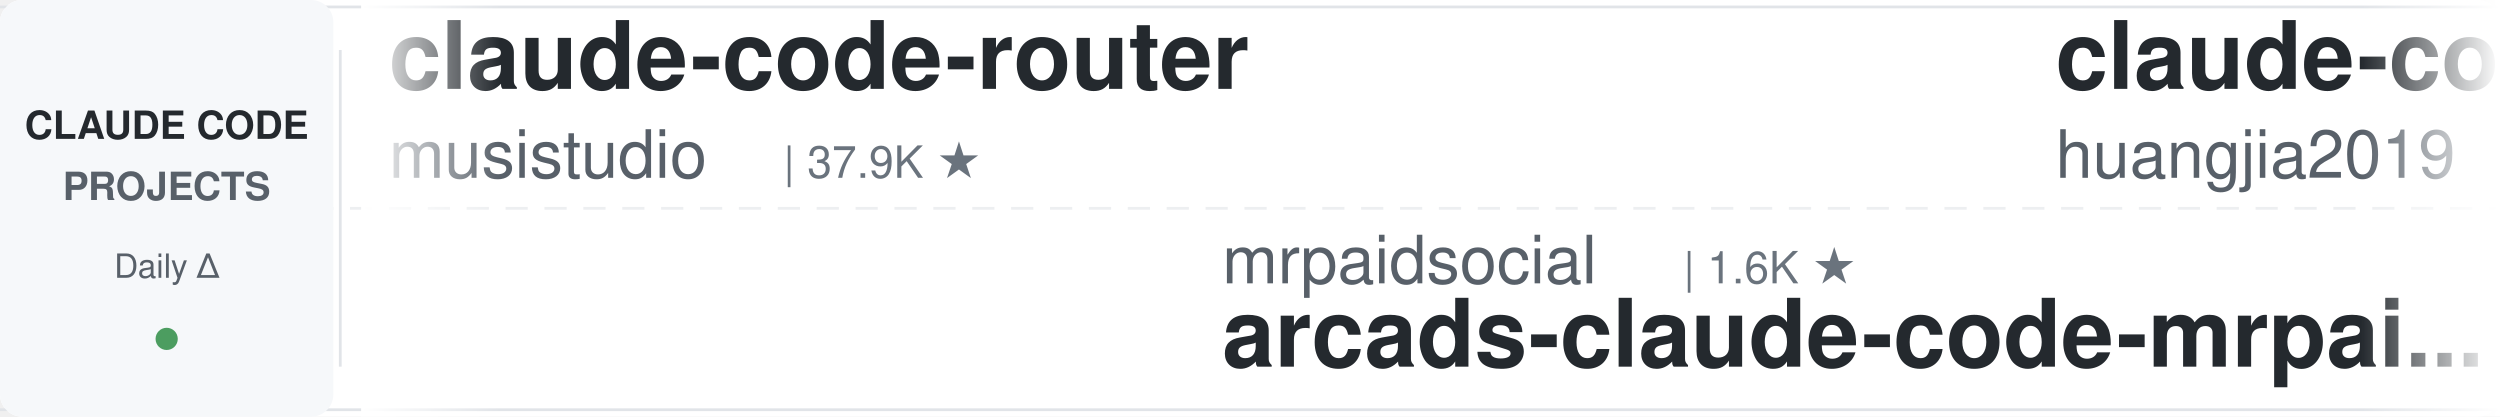
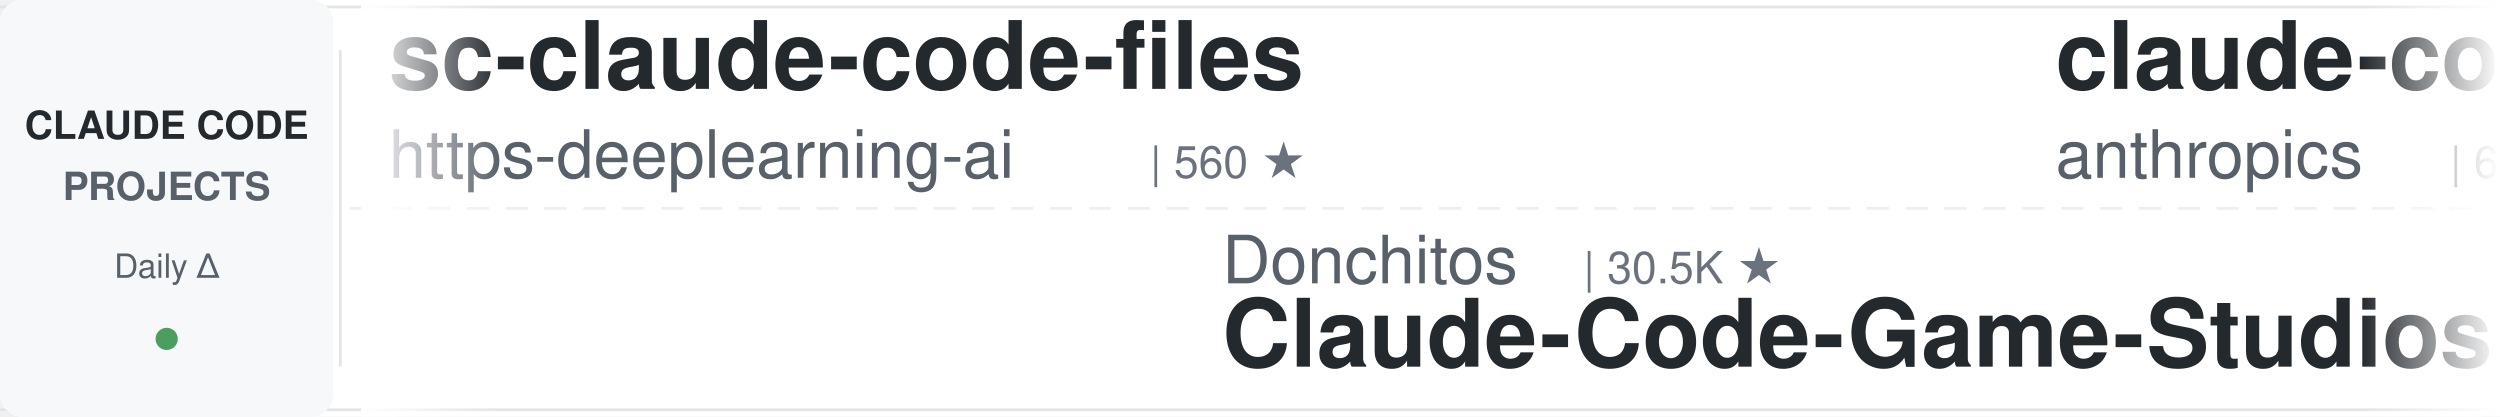
<svg xmlns="http://www.w3.org/2000/svg" width="900" height="150">
  <defs>
    <linearGradient id="leftFade" x1="0%" y1="0%" x2="100%" y2="0%">
      <stop offset="0%" style="stop-color:#ffffff;stop-opacity:1" />
      <stop offset="100%" style="stop-color:#ffffff;stop-opacity:0" />
    </linearGradient>
    <linearGradient id="rightFade" x1="0%" y1="0%" x2="100%" y2="0%">
      <stop offset="0%" style="stop-color:#ffffff;stop-opacity:0" />
      <stop offset="100%" style="stop-color:#ffffff;stop-opacity:1" />
    </linearGradient>
  </defs>
  <rect width="900" height="150" fill="#ffffff" rx="8" />
  <rect x="0" y="2" width="900" height="1" fill="#e1e4e8" />
  <rect x="0" y="147" width="900" height="1" fill="#e1e4e8" />
  <line x1="0" y1="75" x2="900" y2="75" stroke="#e1e4e8" stroke-width="1" stroke-dasharray="8 6" opacity="0.6" />
  <rect x="0" y="0" width="120" height="150" fill="#f6f8fa" rx="8" />
  <text x="60" y="50" font-family="-apple-system, BlinkMacSystemFont, 'Segoe UI', Helvetica, Arial, sans-serif" font-size="14" font-weight="600" fill="#24292e" text-anchor="middle">CLAUDE CODE</text>
  <text x="60" y="72" font-family="-apple-system, BlinkMacSystemFont, 'Segoe UI', Helvetica, Arial, sans-serif" font-size="14" font-weight="600" fill="#586069" text-anchor="middle">PROJECTS</text>
  <text x="60" y="100" font-family="-apple-system, BlinkMacSystemFont, 'Segoe UI', Helvetica, Arial, sans-serif" font-size="12" font-weight="500" fill="#586069" text-anchor="middle">Daily Δ</text>
  <circle cx="60" cy="122" r="4" fill="#22863a" opacity="0.8" />
  <rect x="122" y="18" width="1" height="114" fill="#e1e4e8" />
  <clipPath id="tickerClip">
    <rect x="130" y="0" width="770" height="150" />
  </clipPath>
  <g clip-path="url(#tickerClip)">
    <g id="tickerItems">
      <animateTransform attributeName="transform" attributeType="XML" type="translate" from="0 0" to="-3000 0" dur="54s" repeatCount="indefinite" />
      <g transform="translate(0, 0)">
-         <text x="140" y="32" font-family="-apple-system, BlinkMacSystemFont, 'Segoe UI', Helvetica, Arial, sans-serif" font-size="34" font-weight="600" fill="#24292e">claude-code-router</text>
-         <text x="140" y="64" font-family="-apple-system, BlinkMacSystemFont, 'Segoe UI', Helvetica, Arial, sans-serif" font-size="24" font-weight="400" fill="#586069">musistudio</text>
-         <text x="282" y="64" font-family="-apple-system, BlinkMacSystemFont, 'Segoe UI', Helvetica, Arial, sans-serif" font-size="16" font-weight="500" fill="#6a737d">| 37.9K ★</text>
+         <text x="140" y="32" font-family="-apple-system, BlinkMacSystemFont, 'Segoe UI', Helvetica, Arial, sans-serif" font-size="34" font-weight="600" fill="#24292e">sc-claude-code-files</text>
+         <text x="140" y="64" font-family="-apple-system, BlinkMacSystemFont, 'Segoe UI', Helvetica, Arial, sans-serif" font-size="24" font-weight="400" fill="#586069">https-deeplearning-ai</text>
+         <text x="414" y="64" font-family="-apple-system, BlinkMacSystemFont, 'Segoe UI', Helvetica, Arial, sans-serif" font-size="16" font-weight="500" fill="#6a737d">| 560 ★</text>
      </g>
      <g transform="translate(300, 0)">
-         <text x="140" y="102" font-family="-apple-system, BlinkMacSystemFont, 'Segoe UI', Helvetica, Arial, sans-serif" font-size="24" font-weight="400" fill="#586069">mrpaidsocial</text>
-         <text x="306" y="102" font-family="-apple-system, BlinkMacSystemFont, 'Segoe UI', Helvetica, Arial, sans-serif" font-size="16" font-weight="500" fill="#6a737d">| 1.6K ★</text>
-         <text x="140" y="132" font-family="-apple-system, BlinkMacSystemFont, 'Segoe UI', Helvetica, Arial, sans-serif" font-size="34" font-weight="600" fill="#24292e">arcads-claude-code-mrpai...</text>
+         <text x="140" y="102" font-family="-apple-system, BlinkMacSystemFont, 'Segoe UI', Helvetica, Arial, sans-serif" font-size="24" font-weight="400" fill="#586069">Donchitos</text>
+         <text x="270" y="102" font-family="-apple-system, BlinkMacSystemFont, 'Segoe UI', Helvetica, Arial, sans-serif" font-size="16" font-weight="500" fill="#6a737d">| 30.5K ★</text>
+         <text x="140" y="132" font-family="-apple-system, BlinkMacSystemFont, 'Segoe UI', Helvetica, Arial, sans-serif" font-size="34" font-weight="600" fill="#24292e">Claude-Code-Game-Studios</text>
      </g>
      <g transform="translate(600, 0)">
-         <text x="140" y="32" font-family="-apple-system, BlinkMacSystemFont, 'Segoe UI', Helvetica, Arial, sans-serif" font-size="34" font-weight="600" fill="#24292e">claude-code-engineering</text>
-         <text x="140" y="64" font-family="-apple-system, BlinkMacSystemFont, 'Segoe UI', Helvetica, Arial, sans-serif" font-size="24" font-weight="400" fill="#586069">huangjia2019</text>
-         <text x="306" y="64" font-family="-apple-system, BlinkMacSystemFont, 'Segoe UI', Helvetica, Arial, sans-serif" font-size="16" font-weight="500" fill="#6a737d">| 1.1K ★</text>
+         <text x="140" y="32" font-family="-apple-system, BlinkMacSystemFont, 'Segoe UI', Helvetica, Arial, sans-serif" font-size="34" font-weight="600" fill="#24292e">claude-code-security-rev...</text>
+         <text x="140" y="64" font-family="-apple-system, BlinkMacSystemFont, 'Segoe UI', Helvetica, Arial, sans-serif" font-size="24" font-weight="400" fill="#586069">anthropics</text>
+         <text x="282" y="64" font-family="-apple-system, BlinkMacSystemFont, 'Segoe UI', Helvetica, Arial, sans-serif" font-size="16" font-weight="500" fill="#6a737d">| 6.7K ★</text>
      </g>
      <g transform="translate(900, 0)">
-         <text x="140" y="102" font-family="-apple-system, BlinkMacSystemFont, 'Segoe UI', Helvetica, Arial, sans-serif" font-size="24" font-weight="400" fill="#586069">1rgs</text>
-         <text x="210" y="102" font-family="-apple-system, BlinkMacSystemFont, 'Segoe UI', Helvetica, Arial, sans-serif" font-size="16" font-weight="500" fill="#6a737d">| 3.8K ★</text>
-         <text x="140" y="132" font-family="-apple-system, BlinkMacSystemFont, 'Segoe UI', Helvetica, Arial, sans-serif" font-size="34" font-weight="600" fill="#24292e">claude-code-proxy</text>
+         <text x="140" y="102" font-family="-apple-system, BlinkMacSystemFont, 'Segoe UI', Helvetica, Arial, sans-serif" font-size="24" font-weight="400" fill="#586069">Njengah</text>
+         <text x="246" y="102" font-family="-apple-system, BlinkMacSystemFont, 'Segoe UI', Helvetica, Arial, sans-serif" font-size="16" font-weight="500" fill="#6a737d">| 1.9K ★</text>
+         <text x="140" y="132" font-family="-apple-system, BlinkMacSystemFont, 'Segoe UI', Helvetica, Arial, sans-serif" font-size="34" font-weight="600" fill="#24292e">claude-code-cheat-sheet</text>
      </g>
      <g transform="translate(1200, 0)">
-         <text x="140" y="32" font-family="-apple-system, BlinkMacSystemFont, 'Segoe UI', Helvetica, Arial, sans-serif" font-size="34" font-weight="600" fill="#24292e">awesome-claude-code-suba...</text>
-         <text x="140" y="64" font-family="-apple-system, BlinkMacSystemFont, 'Segoe UI', Helvetica, Arial, sans-serif" font-size="24" font-weight="400" fill="#586069">VoltAgent</text>
-         <text x="270" y="64" font-family="-apple-system, BlinkMacSystemFont, 'Segoe UI', Helvetica, Arial, sans-serif" font-size="16" font-weight="500" fill="#6a737d">| 26.2K ★</text>
+         <text x="140" y="32" font-family="-apple-system, BlinkMacSystemFont, 'Segoe UI', Helvetica, Arial, sans-serif" font-size="34" font-weight="600" fill="#24292e">claude-code-best-practic...</text>
+         <text x="140" y="64" font-family="-apple-system, BlinkMacSystemFont, 'Segoe UI', Helvetica, Arial, sans-serif" font-size="24" font-weight="400" fill="#586069">shanraisshan</text>
+         <text x="306" y="64" font-family="-apple-system, BlinkMacSystemFont, 'Segoe UI', Helvetica, Arial, sans-serif" font-size="16" font-weight="500" fill="#6a737d">| 68.3K ★</text>
      </g>
      <g transform="translate(1500, 0)">
-         <text x="140" y="102" font-family="-apple-system, BlinkMacSystemFont, 'Segoe UI', Helvetica, Arial, sans-serif" font-size="24" font-weight="400" fill="#586069">multica-ai</text>
-         <text x="282" y="102" font-family="-apple-system, BlinkMacSystemFont, 'Segoe UI', Helvetica, Arial, sans-serif" font-size="16" font-weight="500" fill="#6a737d">| 226.8K ★</text>
-         <text x="140" y="132" font-family="-apple-system, BlinkMacSystemFont, 'Segoe UI', Helvetica, Arial, sans-serif" font-size="34" font-weight="600" fill="#24292e">andrej-karpathy-skills</text>
+         <text x="140" y="102" font-family="-apple-system, BlinkMacSystemFont, 'Segoe UI', Helvetica, Arial, sans-serif" font-size="24" font-weight="400" fill="#586069">darcyegb</text>
+         <text x="258" y="102" font-family="-apple-system, BlinkMacSystemFont, 'Segoe UI', Helvetica, Arial, sans-serif" font-size="16" font-weight="500" fill="#6a737d">| 779 ★</text>
+         <text x="140" y="132" font-family="-apple-system, BlinkMacSystemFont, 'Segoe UI', Helvetica, Arial, sans-serif" font-size="34" font-weight="600" fill="#24292e">ClaudeCodeAgents</text>
      </g>
      <g transform="translate(1800, 0)">
-         <text x="140" y="32" font-family="-apple-system, BlinkMacSystemFont, 'Segoe UI', Helvetica, Arial, sans-serif" font-size="34" font-weight="600" fill="#24292e">ECC</text>
-         <text x="140" y="64" font-family="-apple-system, BlinkMacSystemFont, 'Segoe UI', Helvetica, Arial, sans-serif" font-size="24" font-weight="400" fill="#586069">affaan-m</text>
-         <text x="258" y="64" font-family="-apple-system, BlinkMacSystemFont, 'Segoe UI', Helvetica, Arial, sans-serif" font-size="16" font-weight="500" fill="#6a737d">| 293.4K ★</text>
+         <text x="140" y="32" font-family="-apple-system, BlinkMacSystemFont, 'Segoe UI', Helvetica, Arial, sans-serif" font-size="34" font-weight="600" fill="#24292e">oh-my-claudecode</text>
+         <text x="140" y="64" font-family="-apple-system, BlinkMacSystemFont, 'Segoe UI', Helvetica, Arial, sans-serif" font-size="24" font-weight="400" fill="#586069">Yeachan-Heo</text>
+         <text x="294" y="64" font-family="-apple-system, BlinkMacSystemFont, 'Segoe UI', Helvetica, Arial, sans-serif" font-size="16" font-weight="500" fill="#6a737d">| 40.4K ★</text>
      </g>
      <g transform="translate(2100, 0)">
-         <text x="140" y="102" font-family="-apple-system, BlinkMacSystemFont, 'Segoe UI', Helvetica, Arial, sans-serif" font-size="24" font-weight="400" fill="#586069">wanshuiyin</text>
-         <text x="282" y="102" font-family="-apple-system, BlinkMacSystemFont, 'Segoe UI', Helvetica, Arial, sans-serif" font-size="16" font-weight="500" fill="#6a737d">| 18.3K ★</text>
-         <text x="140" y="132" font-family="-apple-system, BlinkMacSystemFont, 'Segoe UI', Helvetica, Arial, sans-serif" font-size="34" font-weight="600" fill="#24292e">Auto-claude-code-researc...</text>
+         <text x="140" y="102" font-family="-apple-system, BlinkMacSystemFont, 'Segoe UI', Helvetica, Arial, sans-serif" font-size="24" font-weight="400" fill="#586069">oboard</text>
+         <text x="234" y="102" font-family="-apple-system, BlinkMacSystemFont, 'Segoe UI', Helvetica, Arial, sans-serif" font-size="16" font-weight="500" fill="#6a737d">| 3.3K ★</text>
+         <text x="140" y="132" font-family="-apple-system, BlinkMacSystemFont, 'Segoe UI', Helvetica, Arial, sans-serif" font-size="34" font-weight="600" fill="#24292e">claude-code-rev</text>
      </g>
      <g transform="translate(2400, 0)">
-         <text x="140" y="32" font-family="-apple-system, BlinkMacSystemFont, 'Segoe UI', Helvetica, Arial, sans-serif" font-size="34" font-weight="600" fill="#24292e">ClaudeCodeAgents</text>
-         <text x="140" y="64" font-family="-apple-system, BlinkMacSystemFont, 'Segoe UI', Helvetica, Arial, sans-serif" font-size="24" font-weight="400" fill="#586069">darcyegb</text>
-         <text x="258" y="64" font-family="-apple-system, BlinkMacSystemFont, 'Segoe UI', Helvetica, Arial, sans-serif" font-size="16" font-weight="500" fill="#6a737d">| 779 ★</text>
+         <text x="140" y="32" font-family="-apple-system, BlinkMacSystemFont, 'Segoe UI', Helvetica, Arial, sans-serif" font-size="34" font-weight="600" fill="#24292e">ralph-claude-code</text>
+         <text x="140" y="64" font-family="-apple-system, BlinkMacSystemFont, 'Segoe UI', Helvetica, Arial, sans-serif" font-size="24" font-weight="400" fill="#586069">frankbria</text>
+         <text x="270" y="64" font-family="-apple-system, BlinkMacSystemFont, 'Segoe UI', Helvetica, Arial, sans-serif" font-size="16" font-weight="500" fill="#6a737d">| 9.7K ★</text>
      </g>
      <g transform="translate(2700, 0)">
-         <text x="140" y="102" font-family="-apple-system, BlinkMacSystemFont, 'Segoe UI', Helvetica, Arial, sans-serif" font-size="24" font-weight="400" fill="#586069">Alishahryar1</text>
-         <text x="306" y="102" font-family="-apple-system, BlinkMacSystemFont, 'Segoe UI', Helvetica, Arial, sans-serif" font-size="16" font-weight="500" fill="#6a737d">| 65.2K ★</text>
-         <text x="140" y="132" font-family="-apple-system, BlinkMacSystemFont, 'Segoe UI', Helvetica, Arial, sans-serif" font-size="34" font-weight="600" fill="#24292e">free-claude-code</text>
+         <text x="140" y="102" font-family="-apple-system, BlinkMacSystemFont, 'Segoe UI', Helvetica, Arial, sans-serif" font-size="24" font-weight="400" fill="#586069">anthropics</text>
+         <text x="282" y="102" font-family="-apple-system, BlinkMacSystemFont, 'Segoe UI', Helvetica, Arial, sans-serif" font-size="16" font-weight="500" fill="#6a737d">| 1.0K ★</text>
+         <text x="140" y="132" font-family="-apple-system, BlinkMacSystemFont, 'Segoe UI', Helvetica, Arial, sans-serif" font-size="34" font-weight="600" fill="#24292e">claude-code-base-action</text>
      </g>
      <g transform="translate(3000, 0)">
-         <text x="140" y="32" font-family="-apple-system, BlinkMacSystemFont, 'Segoe UI', Helvetica, Arial, sans-serif" font-size="34" font-weight="600" fill="#24292e">claude-code-router</text>
-         <text x="140" y="64" font-family="-apple-system, BlinkMacSystemFont, 'Segoe UI', Helvetica, Arial, sans-serif" font-size="24" font-weight="400" fill="#586069">musistudio</text>
-         <text x="282" y="64" font-family="-apple-system, BlinkMacSystemFont, 'Segoe UI', Helvetica, Arial, sans-serif" font-size="16" font-weight="500" fill="#6a737d">| 37.9K ★</text>
+         <text x="140" y="32" font-family="-apple-system, BlinkMacSystemFont, 'Segoe UI', Helvetica, Arial, sans-serif" font-size="34" font-weight="600" fill="#24292e">sc-claude-code-files</text>
+         <text x="140" y="64" font-family="-apple-system, BlinkMacSystemFont, 'Segoe UI', Helvetica, Arial, sans-serif" font-size="24" font-weight="400" fill="#586069">https-deeplearning-ai</text>
+         <text x="414" y="64" font-family="-apple-system, BlinkMacSystemFont, 'Segoe UI', Helvetica, Arial, sans-serif" font-size="16" font-weight="500" fill="#6a737d">| 560 ★</text>
      </g>
      <g transform="translate(3300, 0)">
-         <text x="140" y="102" font-family="-apple-system, BlinkMacSystemFont, 'Segoe UI', Helvetica, Arial, sans-serif" font-size="24" font-weight="400" fill="#586069">mrpaidsocial</text>
-         <text x="306" y="102" font-family="-apple-system, BlinkMacSystemFont, 'Segoe UI', Helvetica, Arial, sans-serif" font-size="16" font-weight="500" fill="#6a737d">| 1.6K ★</text>
-         <text x="140" y="132" font-family="-apple-system, BlinkMacSystemFont, 'Segoe UI', Helvetica, Arial, sans-serif" font-size="34" font-weight="600" fill="#24292e">arcads-claude-code-mrpai...</text>
+         <text x="140" y="102" font-family="-apple-system, BlinkMacSystemFont, 'Segoe UI', Helvetica, Arial, sans-serif" font-size="24" font-weight="400" fill="#586069">Donchitos</text>
+         <text x="270" y="102" font-family="-apple-system, BlinkMacSystemFont, 'Segoe UI', Helvetica, Arial, sans-serif" font-size="16" font-weight="500" fill="#6a737d">| 30.5K ★</text>
+         <text x="140" y="132" font-family="-apple-system, BlinkMacSystemFont, 'Segoe UI', Helvetica, Arial, sans-serif" font-size="34" font-weight="600" fill="#24292e">Claude-Code-Game-Studios</text>
      </g>
      <g transform="translate(3600, 0)">
-         <text x="140" y="32" font-family="-apple-system, BlinkMacSystemFont, 'Segoe UI', Helvetica, Arial, sans-serif" font-size="34" font-weight="600" fill="#24292e">claude-code-engineering</text>
-         <text x="140" y="64" font-family="-apple-system, BlinkMacSystemFont, 'Segoe UI', Helvetica, Arial, sans-serif" font-size="24" font-weight="400" fill="#586069">huangjia2019</text>
-         <text x="306" y="64" font-family="-apple-system, BlinkMacSystemFont, 'Segoe UI', Helvetica, Arial, sans-serif" font-size="16" font-weight="500" fill="#6a737d">| 1.1K ★</text>
+         <text x="140" y="32" font-family="-apple-system, BlinkMacSystemFont, 'Segoe UI', Helvetica, Arial, sans-serif" font-size="34" font-weight="600" fill="#24292e">claude-code-security-rev...</text>
+         <text x="140" y="64" font-family="-apple-system, BlinkMacSystemFont, 'Segoe UI', Helvetica, Arial, sans-serif" font-size="24" font-weight="400" fill="#586069">anthropics</text>
+         <text x="282" y="64" font-family="-apple-system, BlinkMacSystemFont, 'Segoe UI', Helvetica, Arial, sans-serif" font-size="16" font-weight="500" fill="#6a737d">| 6.7K ★</text>
      </g>
      <g transform="translate(3900, 0)">
-         <text x="140" y="102" font-family="-apple-system, BlinkMacSystemFont, 'Segoe UI', Helvetica, Arial, sans-serif" font-size="24" font-weight="400" fill="#586069">1rgs</text>
-         <text x="210" y="102" font-family="-apple-system, BlinkMacSystemFont, 'Segoe UI', Helvetica, Arial, sans-serif" font-size="16" font-weight="500" fill="#6a737d">| 3.8K ★</text>
-         <text x="140" y="132" font-family="-apple-system, BlinkMacSystemFont, 'Segoe UI', Helvetica, Arial, sans-serif" font-size="34" font-weight="600" fill="#24292e">claude-code-proxy</text>
+         <text x="140" y="102" font-family="-apple-system, BlinkMacSystemFont, 'Segoe UI', Helvetica, Arial, sans-serif" font-size="24" font-weight="400" fill="#586069">Njengah</text>
+         <text x="246" y="102" font-family="-apple-system, BlinkMacSystemFont, 'Segoe UI', Helvetica, Arial, sans-serif" font-size="16" font-weight="500" fill="#6a737d">| 1.9K ★</text>
+         <text x="140" y="132" font-family="-apple-system, BlinkMacSystemFont, 'Segoe UI', Helvetica, Arial, sans-serif" font-size="34" font-weight="600" fill="#24292e">claude-code-cheat-sheet</text>
      </g>
    </g>
  </g>
  <rect x="130" y="0" width="50" height="150" fill="url(#leftFade)" />
  <rect x="850" y="0" width="50" height="150" fill="url(#rightFade)" />
</svg>
